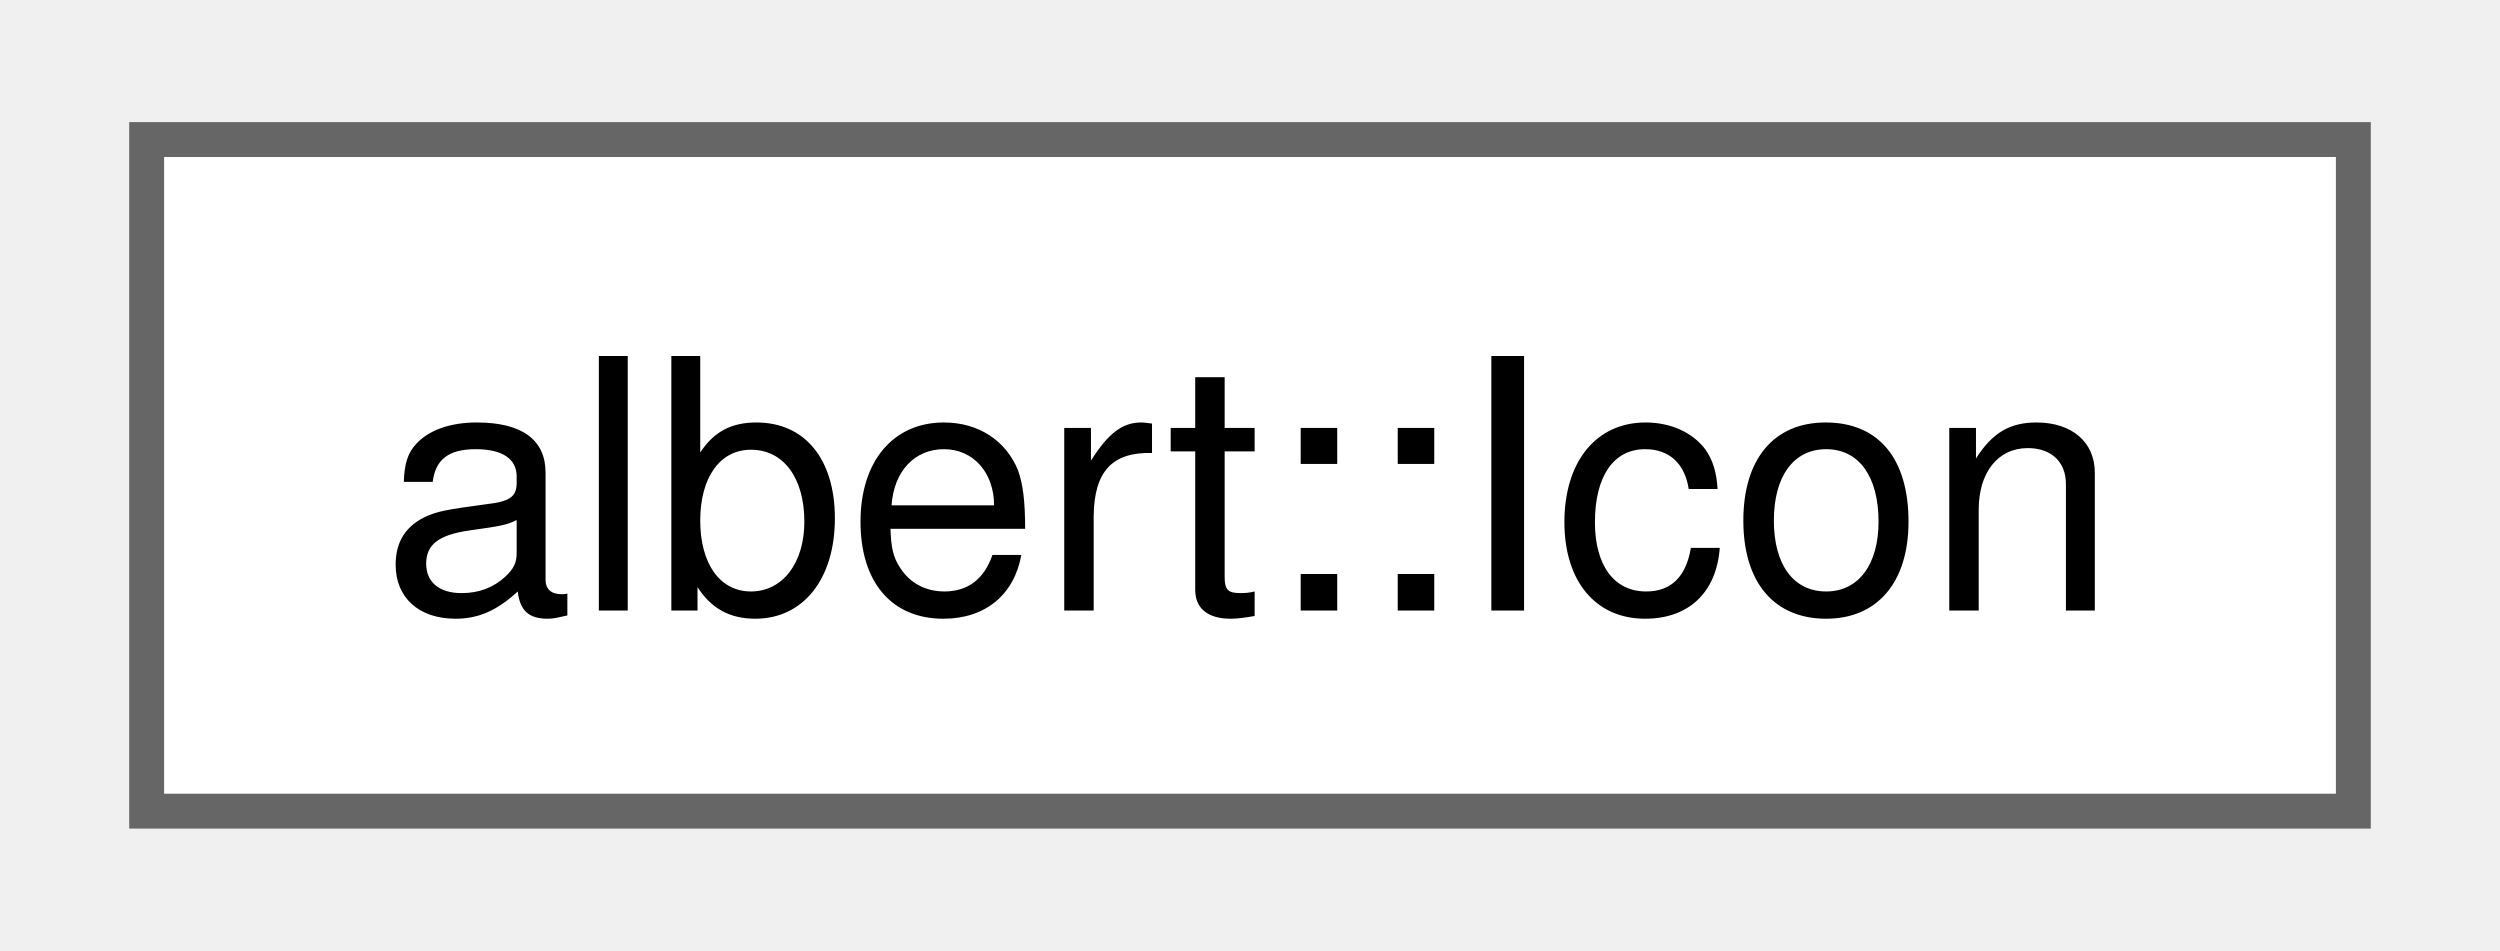
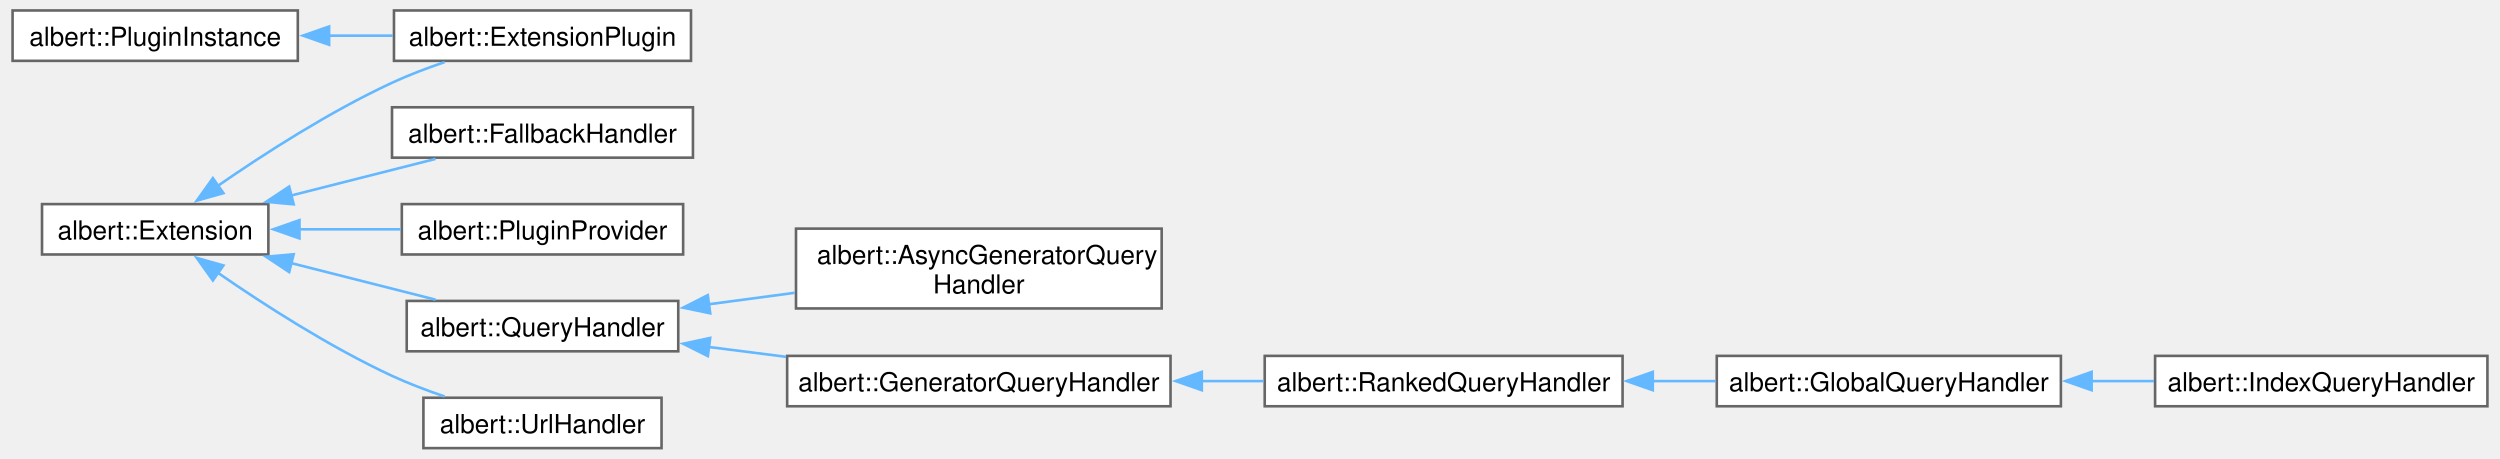
- <svg xmlns="http://www.w3.org/2000/svg" xmlns:xlink="http://www.w3.org/1999/xlink" width="71pt" height="27pt" viewBox="0.00 0.00 71.25 27.25">
-   <g id="graph0" class="graph" transform="scale(1 1) rotate(0) translate(4 23.25)">
+ <svg xmlns="http://www.w3.org/2000/svg" xmlns:xlink="http://www.w3.org/1999/xlink" width="954pt" height="175pt" viewBox="0.00 0.00 953.75 175.25">
+   <g id="graph0" class="graph" transform="scale(1 1) rotate(0) translate(4 171.25)">
    <g id="Node000000" class="node">
      <g id="a_Node000000">
-         <a xlink:href="classalbert_1_1Icon.html" target="_top" xlink:title="Abstract icon engine.">
-           <polygon fill="white" stroke="#666666" points="63.25,-19.25 0,-19.25 0,0 63.25,0 63.25,-19.25" />
-           <text text-anchor="middle" x="31.62" y="-5.75" font-family="Helvetica,sans-Serif" font-size="10.00">albert::Icon</text>
+         <a xlink:href="classalbert_1_1Extension.html" target="_top" xlink:title="Abstract extension class.">
+           <polygon fill="white" stroke="#666666" points="97.75,-93.25 11.25,-93.25 11.25,-74 97.75,-74 97.75,-93.25" />
+           <text text-anchor="middle" x="54.5" y="-79.75" font-family="Helvetica,sans-Serif" font-size="10.00">albert::Extension</text>
+         </a>
+       </g>
+     </g>
+     <g id="Node000001" class="node">
+       <g id="a_Node000001">
+         <a xlink:href="classalbert_1_1ExtensionPlugin.html" target="_top" xlink:title="Extension plugin base class.">
+           <polygon fill="white" stroke="#666666" points="259.25,-167.25 145.75,-167.25 145.75,-148 259.25,-148 259.25,-167.25" />
+           <text text-anchor="middle" x="202.5" y="-153.75" font-family="Helvetica,sans-Serif" font-size="10.00">albert::ExtensionPlugin</text>
+         </a>
+       </g>
+     </g>
+     <g id="edge1_Node000000_Node000001" class="edge">
+       <g id="a_edge1_Node000000_Node000001">
+         <a xlink:title=" ">
+           <path fill="none" stroke="#63b8ff" d="M78.54,-100.3C96.1,-112.44 121.23,-128.61 145,-139.62 151.35,-142.57 158.32,-145.22 165.12,-147.52" />
+           <polygon fill="#63b8ff" stroke="#63b8ff" points="80.57,-97.45 70.38,-94.56 76.54,-103.18 80.57,-97.45" />
+         </a>
+       </g>
+     </g>
+     <g id="Node000003" class="node">
+       <g id="a_Node000003">
+         <a xlink:href="classalbert_1_1FallbackHandler.html" target="_top" xlink:title="Abstract fallback item provider.">
+           <polygon fill="white" stroke="#666666" points="260,-130.25 145,-130.25 145,-111 260,-111 260,-130.25" />
+           <text text-anchor="middle" x="202.5" y="-116.75" font-family="Helvetica,sans-Serif" font-size="10.00">albert::FallbackHandler</text>
+         </a>
+       </g>
+     </g>
+     <g id="edge2_Node000000_Node000003" class="edge">
+       <g id="a_edge2_Node000000_Node000003">
+         <a xlink:title=" ">
+           <path fill="none" stroke="#63b8ff" d="M106.37,-96.52C124.48,-101.11 144.6,-106.2 161.65,-110.53" />
+           <polygon fill="#63b8ff" stroke="#63b8ff" points="107.42,-93.17 96.86,-94.11 105.7,-99.96 107.42,-93.17" />
+         </a>
+       </g>
+     </g>
+     <g id="Node000004" class="node">
+       <g id="a_Node000004">
+         <a xlink:href="classalbert_1_1PluginProvider.html" target="_top" xlink:title="Plugin provider interface class.">
+           <polygon fill="white" stroke="#666666" points="256.25,-93.25 148.75,-93.25 148.75,-74 256.25,-74 256.25,-93.25" />
+           <text text-anchor="middle" x="202.5" y="-79.75" font-family="Helvetica,sans-Serif" font-size="10.00">albert::PluginProvider</text>
+         </a>
+       </g>
+     </g>
+     <g id="edge3_Node000000_Node000004" class="edge">
+       <g id="a_edge3_Node000000_Node000004">
+         <a xlink:title=" ">
+           <path fill="none" stroke="#63b8ff" d="M109.52,-83.62C122.23,-83.62 135.77,-83.62 148.44,-83.62" />
+           <polygon fill="#63b8ff" stroke="#63b8ff" points="109.64,-80.13 99.64,-83.63 109.64,-87.13 109.64,-80.13" />
+         </a>
+       </g>
+     </g>
+     <g id="Node000005" class="node">
+       <g id="a_Node000005">
+         <a xlink:href="classalbert_1_1QueryHandler.html" target="_top" xlink:title="Base query handler interface for triggered queries.">
+           <polygon fill="white" stroke="#666666" points="254.38,-56.25 150.62,-56.25 150.62,-37 254.38,-37 254.38,-56.25" />
+           <text text-anchor="middle" x="202.5" y="-42.75" font-family="Helvetica,sans-Serif" font-size="10.00">albert::QueryHandler</text>
+         </a>
+       </g>
+     </g>
+     <g id="edge4_Node000000_Node000005" class="edge">
+       <g id="a_edge4_Node000000_Node000005">
+         <a xlink:title=" ">
+           <path fill="none" stroke="#63b8ff" d="M106.37,-70.73C124.48,-66.14 144.6,-61.05 161.65,-56.72" />
+           <polygon fill="#63b8ff" stroke="#63b8ff" points="105.7,-67.29 96.86,-73.14 107.42,-74.08 105.7,-67.29" />
+         </a>
+       </g>
+     </g>
+     <g id="Node000011" class="node">
+       <g id="a_Node000011">
+         <a xlink:href="classalbert_1_1UrlHandler.html" target="_top" xlink:title="Albert scheme URL handler interface.">
+           <polygon fill="white" stroke="#666666" points="248,-19.25 157,-19.25 157,0 248,0 248,-19.25" />
+           <text text-anchor="middle" x="202.5" y="-5.75" font-family="Helvetica,sans-Serif" font-size="10.00">albert::UrlHandler</text>
+         </a>
+       </g>
+     </g>
+     <g id="edge10_Node000000_Node000011" class="edge">
+       <g id="a_edge10_Node000000_Node000011">
+         <a xlink:title=" ">
+           <path fill="none" stroke="#63b8ff" d="M78.54,-66.95C96.1,-54.81 121.23,-38.64 145,-27.62 151.35,-24.68 158.32,-22.03 165.12,-19.73" />
+           <polygon fill="#63b8ff" stroke="#63b8ff" points="76.54,-64.07 70.38,-72.69 80.57,-69.8 76.54,-64.07" />
+         </a>
+       </g>
+     </g>
+     <g id="Node000006" class="node">
+       <g id="a_Node000006">
+         <a xlink:href="classalbert_1_1AsyncGeneratorQueryHandler.html" target="_top" xlink:title="Coroutine-based asynchronous generator query handler.">
+           <polygon fill="white" stroke="#666666" points="439.12,-83.88 299.38,-83.88 299.38,-53.38 439.12,-53.38 439.12,-83.88" />
+           <text text-anchor="start" x="307.38" y="-70.38" font-family="Helvetica,sans-Serif" font-size="10.00">albert::AsyncGeneratorQuery</text>
+           <text text-anchor="middle" x="369.25" y="-59.12" font-family="Helvetica,sans-Serif" font-size="10.00">Handler</text>
+         </a>
+       </g>
+     </g>
+     <g id="edge5_Node000005_Node000006" class="edge">
+       <g id="a_edge5_Node000005_Node000006">
+         <a xlink:title=" ">
+           <path fill="none" stroke="#63b8ff" d="M266.13,-54.99C276.84,-56.42 288.02,-57.91 298.9,-59.36" />
+           <polygon fill="#63b8ff" stroke="#63b8ff" points="266.6,-51.52 256.23,-53.67 265.67,-58.46 266.6,-51.52" />
+         </a>
+       </g>
+     </g>
+     <g id="Node000007" class="node">
+       <g id="a_Node000007">
+         <a xlink:href="classalbert_1_1GeneratorQueryHandler.html" target="_top" xlink:title="Coroutine-based synchronous generator query handler.">
+           <polygon fill="white" stroke="#666666" points="442.5,-35.25 296,-35.25 296,-16 442.5,-16 442.5,-35.25" />
+           <text text-anchor="middle" x="369.25" y="-21.75" font-family="Helvetica,sans-Serif" font-size="10.00">albert::GeneratorQueryHandler</text>
+         </a>
+       </g>
+     </g>
+     <g id="edge6_Node000005_Node000007" class="edge">
+       <g id="a_edge6_Node000005_Node000007">
+         <a xlink:title=" ">
+           <path fill="none" stroke="#63b8ff" d="M265.89,-38.67C275.59,-37.44 285.68,-36.15 295.59,-34.89" />
+           <polygon fill="#63b8ff" stroke="#63b8ff" points="265.7,-35.17 256.23,-39.9 266.59,-42.11 265.7,-35.17" />
+         </a>
+       </g>
+     </g>
+     <g id="Node000008" class="node">
+       <g id="a_Node000008">
+         <a xlink:href="classalbert_1_1RankedQueryHandler.html" target="_top" xlink:title="Usage-ranked query handler.">
+           <polygon fill="white" stroke="#666666" points="615.25,-35.25 478.5,-35.25 478.5,-16 615.25,-16 615.25,-35.25" />
+           <text text-anchor="middle" x="546.88" y="-21.75" font-family="Helvetica,sans-Serif" font-size="10.00">albert::RankedQueryHandler</text>
+         </a>
+       </g>
+     </g>
+     <g id="edge7_Node000007_Node000008" class="edge">
+       <g id="a_edge7_Node000007_Node000008">
+         <a xlink:title=" ">
+           <path fill="none" stroke="#63b8ff" d="M454.46,-25.62C462.36,-25.62 470.3,-25.62 478.02,-25.62" />
+           <polygon fill="#63b8ff" stroke="#63b8ff" points="454.46,-22.13 444.46,-25.63 454.46,-29.13 454.46,-22.13" />
+         </a>
+       </g>
+     </g>
+     <g id="Node000009" class="node">
+       <g id="a_Node000009">
+         <a xlink:href="classalbert_1_1GlobalQueryHandler.html" target="_top" xlink:title="Query handler participating in the global search.">
+           <polygon fill="white" stroke="#666666" points="782.75,-35.25 651.25,-35.25 651.25,-16 782.75,-16 782.75,-35.25" />
+           <text text-anchor="middle" x="717" y="-21.75" font-family="Helvetica,sans-Serif" font-size="10.00">albert::GlobalQueryHandler</text>
+         </a>
+       </g>
+     </g>
+     <g id="edge8_Node000008_Node000009" class="edge">
+       <g id="a_edge8_Node000008_Node000009">
+         <a xlink:title=" ">
+           <path fill="none" stroke="#63b8ff" d="M626.63,-25.62C634.71,-25.62 642.85,-25.62 650.76,-25.62" />
+           <polygon fill="#63b8ff" stroke="#63b8ff" points="626.8,-22.13 616.8,-25.63 626.8,-29.13 626.8,-22.13" />
+         </a>
+       </g>
+     </g>
+     <g id="Node000010" class="node">
+       <g id="a_Node000010">
+         <a xlink:href="classalbert_1_1IndexQueryHandler.html" target="_top" xlink:title="Index-based global query handler.">
+           <polygon fill="white" stroke="#666666" points="945.75,-35.25 818.75,-35.25 818.75,-16 945.75,-16 945.75,-35.25" />
+           <text text-anchor="middle" x="882.25" y="-21.75" font-family="Helvetica,sans-Serif" font-size="10.00">albert::IndexQueryHandler</text>
+         </a>
+       </g>
+     </g>
+     <g id="edge9_Node000009_Node000010" class="edge">
+       <g id="a_edge9_Node000009_Node000010">
+         <a xlink:title=" ">
+           <path fill="none" stroke="#63b8ff" d="M794.3,-25.62C802.35,-25.62 810.47,-25.62 818.35,-25.62" />
+           <polygon fill="#63b8ff" stroke="#63b8ff" points="794.5,-22.13 784.5,-25.63 794.5,-29.13 794.5,-22.13" />
+         </a>
+       </g>
+     </g>
+     <g id="Node000002" class="node">
+       <g id="a_Node000002">
+         <a xlink:href="classalbert_1_1PluginInstance.html" target="_top" xlink:title="Abstract plugin instance class.">
+           <polygon fill="white" stroke="#666666" points="109,-167.25 0,-167.25 0,-148 109,-148 109,-167.25" />
+           <text text-anchor="middle" x="54.5" y="-153.75" font-family="Helvetica,sans-Serif" font-size="10.00">albert::PluginInstance</text>
+         </a>
+       </g>
+     </g>
+     <g id="edge11_Node000002_Node000001" class="edge">
+       <g id="a_edge11_Node000002_Node000001">
+         <a xlink:title=" ">
+           <path fill="none" stroke="#63b8ff" d="M120.86,-157.62C129.03,-157.62 137.32,-157.62 145.33,-157.62" />
+           <polygon fill="#63b8ff" stroke="#63b8ff" points="120.96,-154.13 110.96,-157.63 120.96,-161.13 120.96,-154.13" />
        </a>
      </g>
    </g>
  </g>
</svg>
